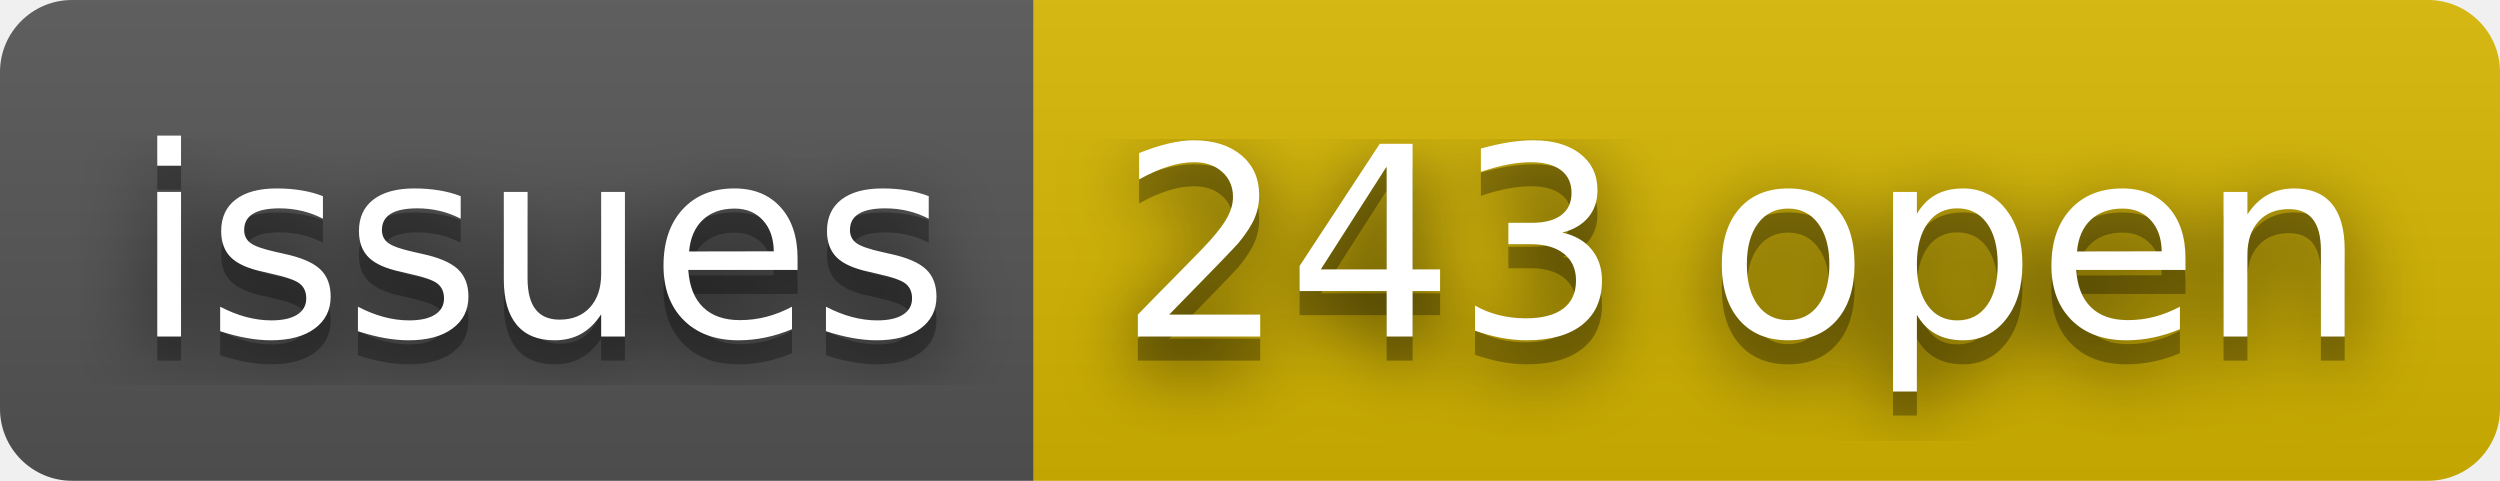
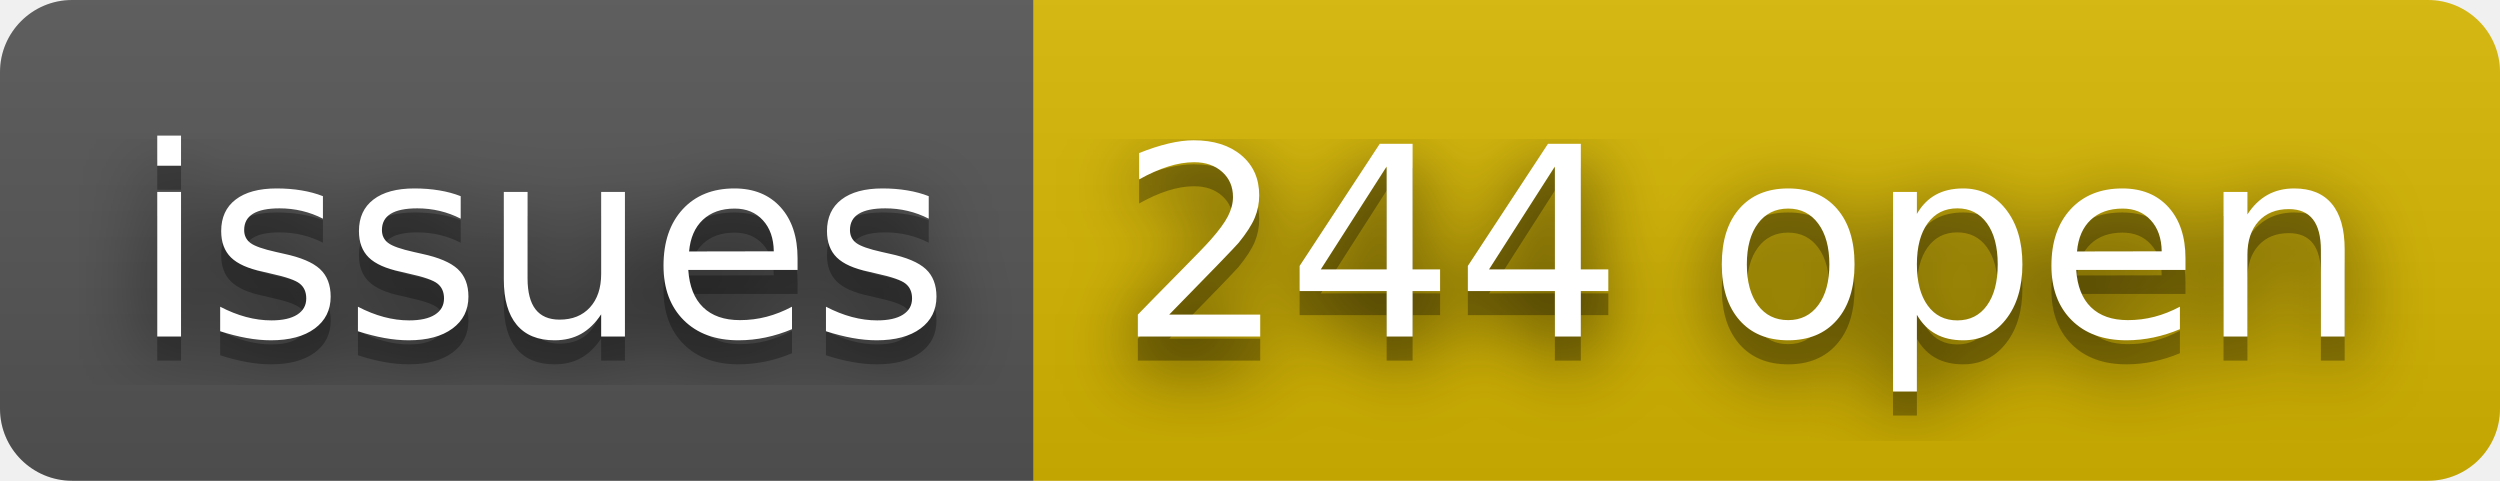
- <svg xmlns="http://www.w3.org/2000/svg" width="104" height="20" role="img" aria-label="issues: 243 open">
+ <svg xmlns="http://www.w3.org/2000/svg" width="104" height="20" role="img" aria-label="issues: 244 open">
  <filter id="blur">
    <feGaussianBlur stdDeviation="16" />
  </filter>
  <linearGradient id="s" x2="0" y2="100%">
    <stop offset="0" stop-color="#bbb" stop-opacity=".1" />
    <stop offset="1" stop-opacity=".1" />
  </linearGradient>
  <clipPath id="r">
    <rect width="104" height="20" rx="3" />
  </clipPath>
  <g clip-path="url(#r)">
    <rect width="43" height="20" fill="#555" />
    <rect x="43" width="61" height="20" fill="#d8b800" />
    <rect width="104" height="20" fill="url(#s)" />
  </g>
  <g fill="#fff" text-anchor="middle" font-family="Verdana,Geneva,DejaVu Sans,sans-serif" text-rendering="geometricPrecision" font-size="110">
    <g transform="scale(.1)">
      <g aria-hidden="true" fill="#010101">
        <text x="225" y="150" fill-opacity=".8" filter="url(#blur)" textLength="330">issues</text>
        <text x="225" y="150" fill-opacity=".3" textLength="330">issues</text>
      </g>
      <text x="225" y="140" textLength="330">issues</text>
    </g>
    <g transform="scale(.1)">
      <g aria-hidden="true" fill="#010101">
-         <text x="725" y="150" fill-opacity=".8" filter="url(#blur)" textLength="510">243 open</text>
-         <text x="725" y="150" fill-opacity=".3" textLength="510">243 open</text>
+         <text x="725" y="150" fill-opacity=".8" filter="url(#blur)" textLength="510">244 open</text>
+         <text x="725" y="150" fill-opacity=".3" textLength="510">244 open</text>
      </g>
-       <text x="725" y="140" textLength="510">243 open</text>
+       <text x="725" y="140" textLength="510">244 open</text>
    </g>
  </g>
</svg>
